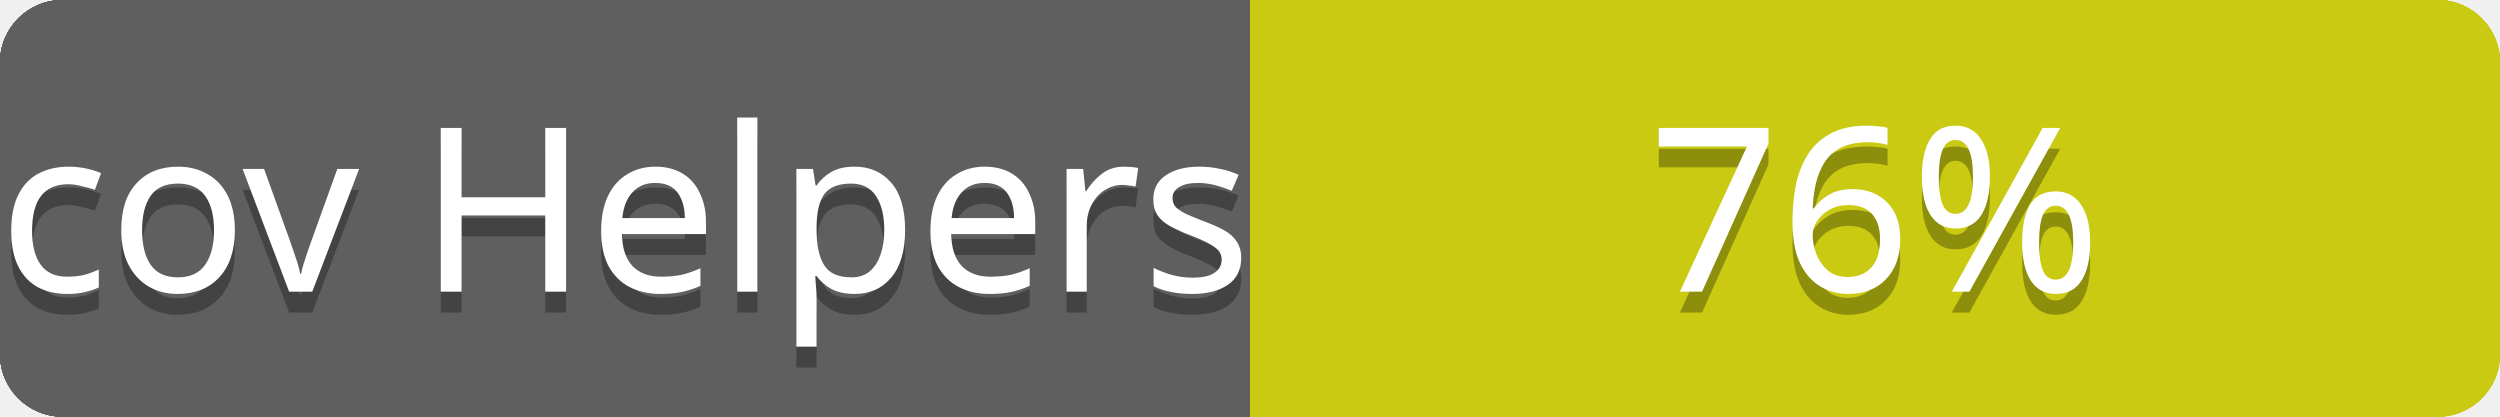
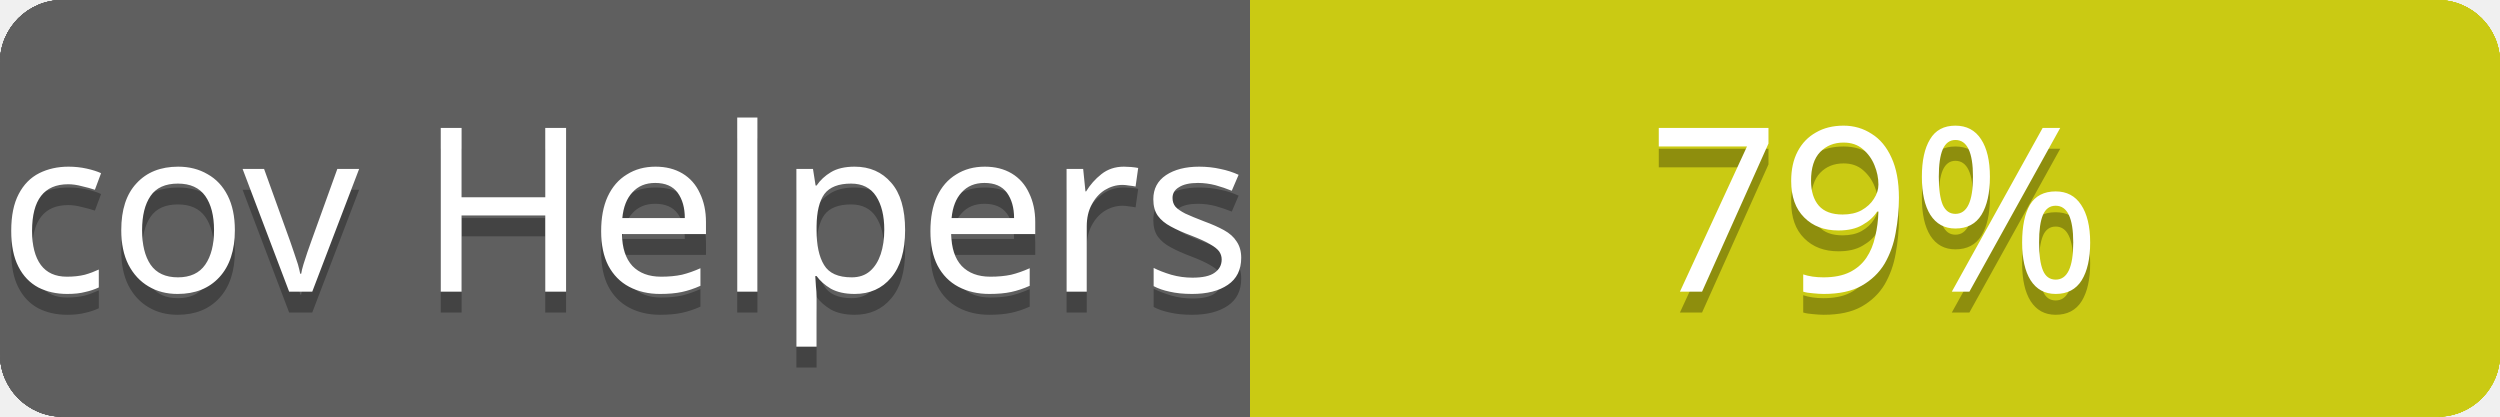
<svg xmlns="http://www.w3.org/2000/svg" contentScriptType="text/ecmascript" contentStyleType="text/css" preserveAspectRatio="xMidYMid meet" version="1.0" height="20" width="120">
  <linearGradient id="smooth" x2="0" y2="120">
    <stop offset="0" stop-color="#bbb" stop-opacity=".1" />
    <stop offset="1" stop-opacity=".1" />
  </linearGradient>
  <clipPath id="round">
    <rect height="20" width="120" rx="3" fill="#fff" />
  </clipPath>
  <g clip-path="url(#round)">
    <rect height="20" width="60" fill="#555" />
    <rect x="60" height="20" width="60" fill="#cccc00" />
    <rect height="20" width="120" fill="url(#smooth)" />
  </g>
  <g fill="#fff" text-anchor="middle" font-family="Verdana,sans-serif" font-size="11">
    <text x="30" y="15" fill="#010101" fill-opacity="0.3">
cov total
</text>
    <text x="30" y="14">
cov total
</text>
  </g>
  <g fill="#fff" text-anchor="middle" font-family="Verdana,sans-serif" font-size="11">
    <text x="90" y="15" fill="#010101" fill-opacity="0.3">
77%
</text>
    <text x="90" y="14">
77%
</text>
  </g>
  <linearGradient id="smooth" x2="0" y2="120">
    <stop offset="0" stop-color="#bbb" stop-opacity=".1" />
    <stop offset="1" stop-opacity=".1" />
  </linearGradient>
  <clipPath id="round">
    <rect height="20" width="120" rx="3" fill="#fff" />
  </clipPath>
  <g clip-path="url(#round)">
    <rect height="20" width="60" fill="#555" />
    <rect x="60" height="20" width="60" fill="#cccc00" />
    <rect height="20" width="120" fill="url(#smooth)" />
  </g>
  <g fill="#fff" text-anchor="middle" font-family="Verdana,sans-serif" font-size="11">
    <text x="30" y="15" fill="#010101" fill-opacity="0.3">
cov Controllers
</text>
    <text x="30" y="14">
cov Controllers
</text>
  </g>
  <g fill="#fff" text-anchor="middle" font-family="Verdana,sans-serif" font-size="11">
    <text x="90" y="15" fill="#010101" fill-opacity="0.3">
78%
</text>
    <text x="90" y="14">
78%
</text>
  </g>
  <linearGradient id="smooth" x2="0" y2="120">
    <stop offset="0" stop-color="#bbb" stop-opacity=".1" />
    <stop offset="1" stop-opacity=".1" />
  </linearGradient>
  <clipPath id="round">
    <rect height="20" width="120" rx="3" fill="#fff" />
  </clipPath>
  <g clip-path="url(#round)">
    <rect height="20" width="60" fill="#555" />
    <rect x="60" height="20" width="60" fill="#cccc00" />
    <rect height="20" width="120" fill="url(#smooth)" />
  </g>
  <g fill="#fff" text-anchor="middle" font-family="Verdana,sans-serif" font-size="11">
    <text x="30" y="15" fill="#010101" fill-opacity="0.3">
cov Channels
</text>
    <text x="30" y="14">
cov Channels
</text>
  </g>
  <g fill="#fff" text-anchor="middle" font-family="Verdana,sans-serif" font-size="11">
    <text x="90" y="15" fill="#010101" fill-opacity="0.3">
100%
</text>
    <text x="90" y="14">
100%
</text>
  </g>
  <linearGradient id="smooth" x2="0" y2="120">
    <stop offset="0" stop-color="#bbb" stop-opacity=".1" />
    <stop offset="1" stop-opacity=".1" />
  </linearGradient>
  <clipPath id="round">
    <rect height="20" width="120" rx="3" fill="#fff" />
  </clipPath>
  <g clip-path="url(#round)">
    <rect height="20" width="60" fill="#555" />
    <rect x="60" height="20" width="60" fill="#cccc00" />
    <rect height="20" width="120" fill="url(#smooth)" />
  </g>
  <g fill="#fff" text-anchor="middle" font-family="Verdana,sans-serif" font-size="11">
    <text x="30" y="15" fill="#010101" fill-opacity="0.3">
cov Models
</text>
    <text x="30" y="14">
cov Models
</text>
  </g>
  <g fill="#fff" text-anchor="middle" font-family="Verdana,sans-serif" font-size="11">
    <text x="90" y="15" fill="#010101" fill-opacity="0.3">
89%
</text>
    <text x="90" y="14">
89%
</text>
  </g>
  <linearGradient id="smooth" x2="0" y2="120">
    <stop offset="0" stop-color="#bbb" stop-opacity=".1" />
    <stop offset="1" stop-opacity=".1" />
  </linearGradient>
  <clipPath id="round">
    <rect height="20" width="120" rx="3" fill="#fff" />
  </clipPath>
  <g clip-path="url(#round)">
    <rect height="20" width="60" fill="#555" />
    <rect x="60" height="20" width="60" fill="#cccc00" />
    <rect height="20" width="120" fill="url(#smooth)" />
  </g>
  <g fill="#fff" text-anchor="middle" font-family="Verdana,sans-serif" font-size="11">
    <text x="30" y="15" fill="#010101" fill-opacity="0.3">
cov Mailers
</text>
    <text x="30" y="14">
cov Mailers
</text>
  </g>
  <g fill="#fff" text-anchor="middle" font-family="Verdana,sans-serif" font-size="11">
    <text x="90" y="15" fill="#010101" fill-opacity="0.3">
100%
</text>
    <text x="90" y="14">
100%
</text>
  </g>
  <linearGradient id="smooth" x2="0" y2="120">
    <stop offset="0" stop-color="#bbb" stop-opacity=".1" />
    <stop offset="1" stop-opacity=".1" />
  </linearGradient>
  <clipPath id="round">
    <rect height="20" width="120" rx="3" fill="#fff" />
  </clipPath>
  <g clip-path="url(#round)">
    <rect height="20" width="60" fill="#555" />
    <rect x="60" height="20" width="60" fill="#cccc00" />
    <rect height="20" width="120" fill="url(#smooth)" />
  </g>
  <g fill="#fff" text-anchor="middle" font-family="Verdana,sans-serif" font-size="11">
    <text x="30" y="15" fill="#010101" fill-opacity="0.3">
cov Helpers
</text>
    <text x="30" y="14">
cov Helpers
</text>
  </g>
  <g fill="#fff" text-anchor="middle" font-family="Verdana,sans-serif" font-size="11">
    <text x="90" y="15" fill="#010101" fill-opacity="0.3">
- 76%
+ 79%
</text>
    <text x="90" y="14">
- 76%
+ 79%
</text>
  </g>
</svg>
